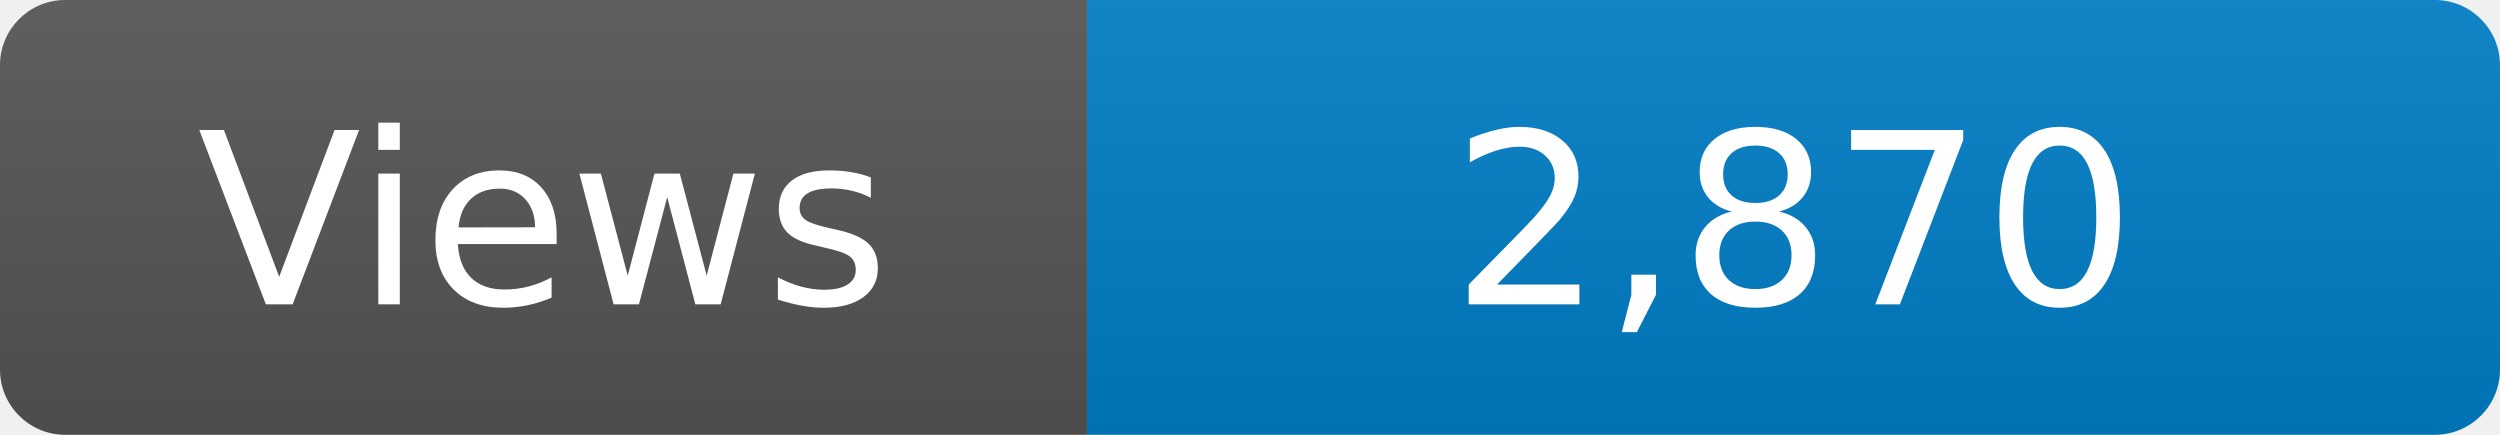
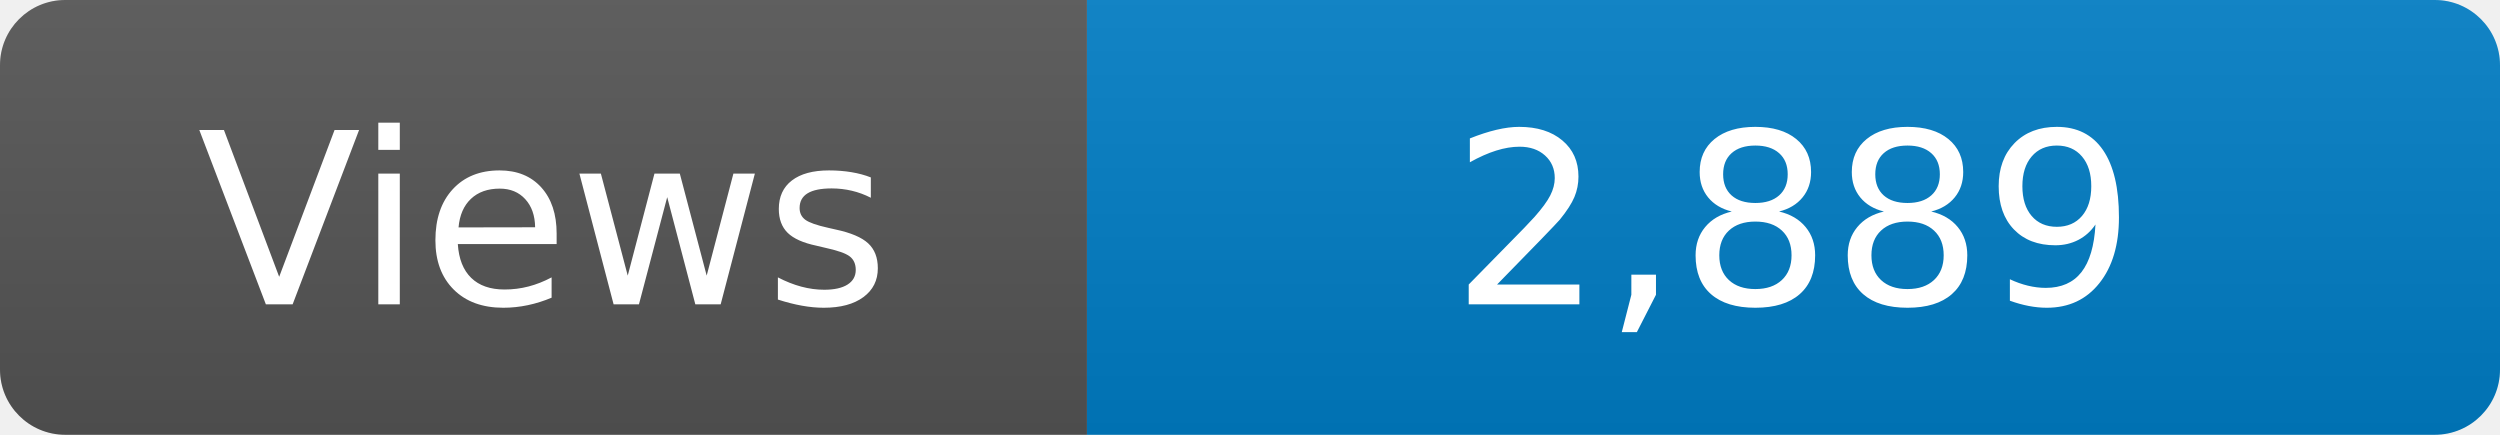
<svg xmlns="http://www.w3.org/2000/svg" width="115" height="20" role="img" aria-label="Maintained?: yes">
  <linearGradient id="s" x2="0" y2="100%">
    <stop offset="0" stop-color="#bbb" stop-opacity=".1" />
    <stop offset="1" stop-opacity=".1" />
  </linearGradient>
  <clipPath id="r">
    <rect width="115" height="20" rx="3" fill="#fff" />
  </clipPath>
  <g clip-path="url(#r)">
    <rect width="50" height="20" fill="#555" />
    <rect x="50" width="160" height="20" fill="#007ec6" />
    <rect width="115" height="20" fill="url(#s)" />
  </g>
  <g fill="#fff" text-anchor="middle" font-family="Verdana,Geneva,DejaVu Sans,sans-serif" font-size="110">
    <text x="250" y="140" transform="scale(.1)" fill="#fff">Views</text>
-     <text x="825" y="140" transform="scale(.1)" fill="#fff">2,870</text>
+     <text x="825" y="140" transform="scale(.1)" fill="#fff">2,889</text>
  </g>
</svg>
